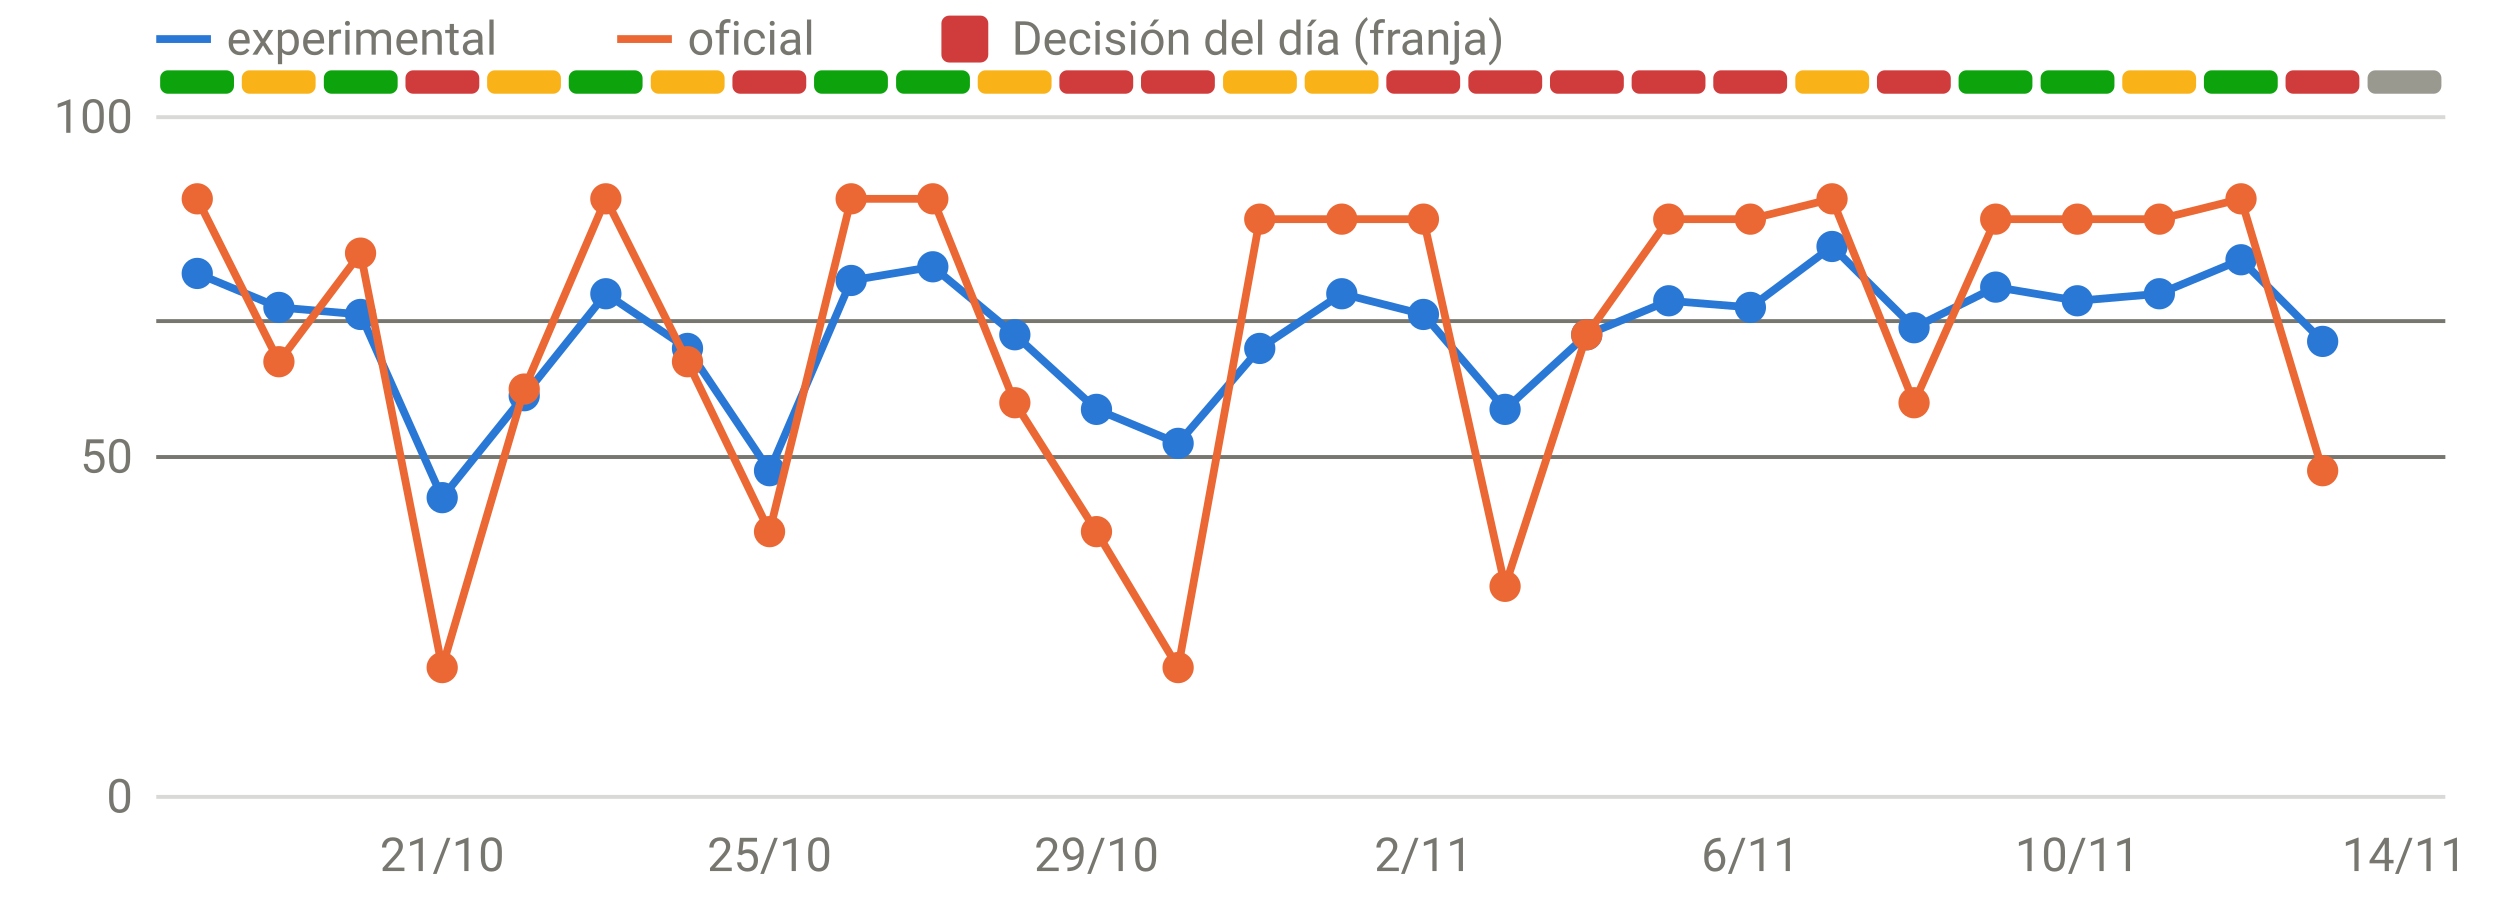
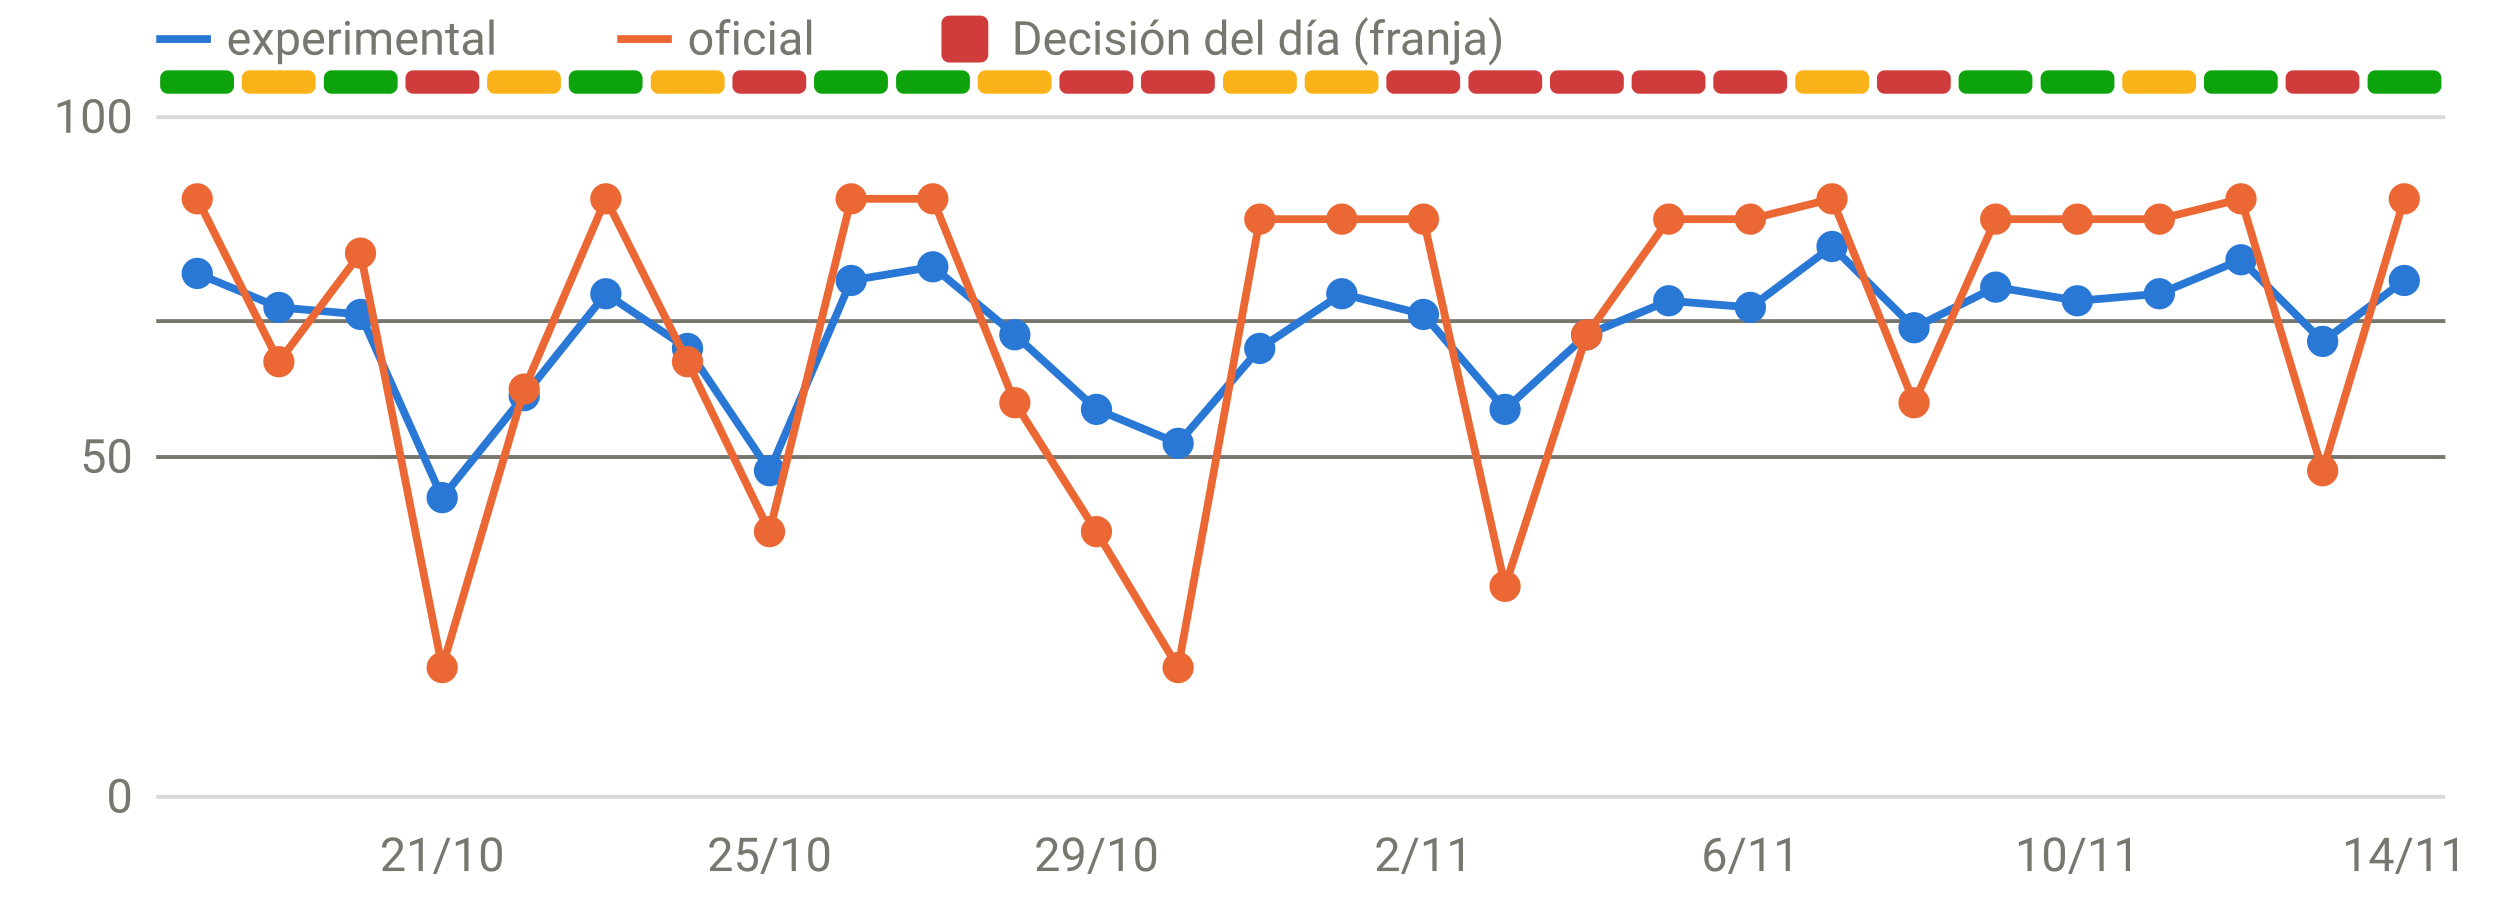
<svg xmlns="http://www.w3.org/2000/svg" viewBox="0 0 640 230" width="640" height="230" role="img" aria-label="Disponibilidad: oficial frente a v3" font-family="system-ui,-apple-system,Segoe UI,Roboto,sans-serif" font-size="12" fill="#77766f">
  <line x1="40" x2="626" y1="204.0" y2="204.0" stroke="rgba(119,118,111,0.28)" stroke-width="1" />
  <text x="34" y="208.0" text-anchor="end">0</text>
  <line x1="40" x2="626" y1="117.0" y2="117.0" stroke="rgba(119,118,111,0.28)" stroke-width="1" />
  <text x="34" y="121.0" text-anchor="end">50</text>
  <line x1="40" x2="626" y1="30.0" y2="30.0" stroke="rgba(119,118,111,0.28)" stroke-width="1" />
  <text x="34" y="34.0" text-anchor="end">100</text>
  <text x="113.2" y="223" text-anchor="middle">21/10</text>
  <text x="197.0" y="223" text-anchor="middle">25/10</text>
  <text x="280.7" y="223" text-anchor="middle">29/10</text>
  <text x="364.4" y="223" text-anchor="middle">2/11</text>
  <text x="448.1" y="223" text-anchor="middle">6/11</text>
  <text x="531.8" y="223" text-anchor="middle">10/11</text>
  <text x="615.5" y="223" text-anchor="middle">14/11</text>
  <rect x="41.0" y="18" width="18.9" height="6" rx="2" fill="#0ca30c" />
  <rect x="61.9" y="18" width="18.9" height="6" rx="2" fill="#fab219" />
  <rect x="82.9" y="18" width="18.9" height="6" rx="2" fill="#0ca30c" />
  <rect x="103.8" y="18" width="18.9" height="6" rx="2" fill="#d03b3b" />
  <rect x="124.7" y="18" width="18.9" height="6" rx="2" fill="#fab219" />
  <rect x="145.6" y="18" width="18.9" height="6" rx="2" fill="#0ca30c" />
  <rect x="166.6" y="18" width="18.9" height="6" rx="2" fill="#fab219" />
  <rect x="187.5" y="18" width="18.9" height="6" rx="2" fill="#d03b3b" />
  <rect x="208.4" y="18" width="18.9" height="6" rx="2" fill="#0ca30c" />
  <rect x="229.4" y="18" width="18.9" height="6" rx="2" fill="#0ca30c" />
  <rect x="250.3" y="18" width="18.9" height="6" rx="2" fill="#fab219" />
  <rect x="271.2" y="18" width="18.9" height="6" rx="2" fill="#d03b3b" />
  <rect x="292.1" y="18" width="18.9" height="6" rx="2" fill="#d03b3b" />
  <rect x="313.1" y="18" width="18.9" height="6" rx="2" fill="#fab219" />
  <rect x="334.0" y="18" width="18.9" height="6" rx="2" fill="#fab219" />
  <rect x="354.9" y="18" width="18.9" height="6" rx="2" fill="#d03b3b" />
  <rect x="375.9" y="18" width="18.9" height="6" rx="2" fill="#d03b3b" />
  <rect x="396.8" y="18" width="18.9" height="6" rx="2" fill="#d03b3b" />
  <rect x="417.7" y="18" width="18.9" height="6" rx="2" fill="#d03b3b" />
  <rect x="438.6" y="18" width="18.9" height="6" rx="2" fill="#d03b3b" />
  <rect x="459.6" y="18" width="18.9" height="6" rx="2" fill="#fab219" />
  <rect x="480.5" y="18" width="18.9" height="6" rx="2" fill="#d03b3b" />
  <rect x="501.4" y="18" width="18.9" height="6" rx="2" fill="#0ca30c" />
  <rect x="522.4" y="18" width="18.9" height="6" rx="2" fill="#0ca30c" />
  <rect x="543.3" y="18" width="18.9" height="6" rx="2" fill="#fab219" />
  <rect x="564.2" y="18" width="18.9" height="6" rx="2" fill="#0ca30c" />
  <rect x="585.1" y="18" width="18.9" height="6" rx="2" fill="#d03b3b" />
-   <rect x="606.1" y="18" width="18.9" height="6" rx="2" fill="#9a9990" />
+   <rect x="606.1" y="18" width="18.9" height="6" rx="2" fill="#0ca30c" />
  <line x1="40" x2="626" y1="82.2" y2="82.2" stroke="#77766f" stroke-width="1" />
  <line x1="40" x2="626" y1="117.0" y2="117.0" stroke="#77766f" stroke-width="1" />
-   <path d="M50.5,70.0 L71.4,78.7 L92.3,80.5 L113.2,127.4 L134.2,101.3 L155.1,75.2 L176.0,89.2 L197.0,120.5 L217.9,71.8 L238.8,68.3 L259.8,85.7 L280.7,104.8 L301.6,113.5 L322.5,89.2 L343.5,75.2 L364.4,80.5 L385.3,104.8 L406.2,85.7 L427.2,77.0 L448.1,78.7 L469.0,63.1 L490.0,83.9 L510.9,73.5 L531.8,77.0 L552.8,75.2 L573.7,66.5 L594.6,87.4" fill="none" stroke="#2a78d6" stroke-width="2" stroke-linejoin="round" stroke-linecap="round" />
+   <path d="M50.5,70.0 L71.4,78.7 L92.3,80.5 L113.2,127.4 L134.2,101.3 L155.1,75.2 L176.0,89.2 L197.0,120.5 L217.9,71.8 L238.8,68.3 L259.8,85.7 L280.7,104.8 L301.6,113.5 L322.5,89.2 L343.5,75.2 L364.4,80.5 L385.3,104.8 L406.2,85.7 L427.2,77.0 L448.1,78.7 L469.0,63.1 L490.0,83.9 L510.9,73.5 L531.8,77.0 L552.8,75.2 L573.7,66.5 L594.6,87.4 L615.5,71.8" fill="none" stroke="#2a78d6" stroke-width="2" stroke-linejoin="round" stroke-linecap="round" />
  <circle cx="50.5" cy="70.0" r="4" fill="#2a78d6" />
  <circle cx="71.4" cy="78.7" r="4" fill="#2a78d6" />
  <circle cx="92.3" cy="80.5" r="4" fill="#2a78d6" />
  <circle cx="113.2" cy="127.4" r="4" fill="#2a78d6" />
  <circle cx="134.2" cy="101.3" r="4" fill="#2a78d6" />
  <circle cx="155.1" cy="75.2" r="4" fill="#2a78d6" />
  <circle cx="176.0" cy="89.2" r="4" fill="#2a78d6" />
  <circle cx="197.0" cy="120.5" r="4" fill="#2a78d6" />
  <circle cx="217.9" cy="71.8" r="4" fill="#2a78d6" />
  <circle cx="238.8" cy="68.3" r="4" fill="#2a78d6" />
  <circle cx="259.8" cy="85.7" r="4" fill="#2a78d6" />
  <circle cx="280.7" cy="104.8" r="4" fill="#2a78d6" />
  <circle cx="301.6" cy="113.5" r="4" fill="#2a78d6" />
  <circle cx="322.5" cy="89.2" r="4" fill="#2a78d6" />
  <circle cx="343.5" cy="75.2" r="4" fill="#2a78d6" />
  <circle cx="364.4" cy="80.5" r="4" fill="#2a78d6" />
  <circle cx="385.3" cy="104.8" r="4" fill="#2a78d6" />
  <circle cx="406.2" cy="85.7" r="4" fill="#2a78d6" />
  <circle cx="427.2" cy="77.0" r="4" fill="#2a78d6" />
  <circle cx="448.1" cy="78.7" r="4" fill="#2a78d6" />
  <circle cx="469.0" cy="63.1" r="4" fill="#2a78d6" />
  <circle cx="490.0" cy="83.9" r="4" fill="#2a78d6" />
  <circle cx="510.9" cy="73.5" r="4" fill="#2a78d6" />
  <circle cx="531.8" cy="77.0" r="4" fill="#2a78d6" />
  <circle cx="552.8" cy="75.2" r="4" fill="#2a78d6" />
  <circle cx="573.7" cy="66.5" r="4" fill="#2a78d6" />
  <circle cx="594.6" cy="87.4" r="4" fill="#2a78d6" />
-   <path d="M50.5,50.9 L71.4,92.6 L92.3,64.8 L113.2,170.9 L134.2,99.6 L155.1,50.9 L176.0,92.6 L197.0,136.1 L217.9,50.9 L238.8,50.9 L259.8,103.1 L280.7,136.1 L301.6,170.9 L322.5,56.1 L343.5,56.1 L364.4,56.1 L385.3,150.1 L406.2,85.7 L427.2,56.1 L448.1,56.1 L469.0,50.9 L490.0,103.1 L510.9,56.1 L531.8,56.1 L552.8,56.1 L573.7,50.9 L594.6,120.5" fill="none" stroke="#eb6834" stroke-width="2" stroke-linejoin="round" stroke-linecap="round" />
+   <circle cx="615.5" cy="71.8" r="4" fill="#2a78d6" />
+   <path d="M50.5,50.9 L71.4,92.6 L92.3,64.8 L113.2,170.9 L134.2,99.6 L155.1,50.9 L176.0,92.6 L197.0,136.1 L217.9,50.9 L238.8,50.9 L259.8,103.1 L280.7,136.1 L301.6,170.9 L322.5,56.1 L343.5,56.1 L364.4,56.1 L385.3,150.1 L406.2,85.7 L427.2,56.1 L448.1,56.1 L469.0,50.9 L490.0,103.1 L510.9,56.1 L531.8,56.1 L552.8,56.1 L573.7,50.9 L594.6,120.5 L615.5,50.9" fill="none" stroke="#eb6834" stroke-width="2" stroke-linejoin="round" stroke-linecap="round" />
  <circle cx="50.5" cy="50.9" r="4" fill="#eb6834" />
  <circle cx="71.4" cy="92.6" r="4" fill="#eb6834" />
  <circle cx="92.3" cy="64.8" r="4" fill="#eb6834" />
  <circle cx="113.2" cy="170.9" r="4" fill="#eb6834" />
  <circle cx="134.2" cy="99.6" r="4" fill="#eb6834" />
  <circle cx="155.1" cy="50.9" r="4" fill="#eb6834" />
  <circle cx="176.0" cy="92.6" r="4" fill="#eb6834" />
  <circle cx="197.0" cy="136.1" r="4" fill="#eb6834" />
  <circle cx="217.9" cy="50.9" r="4" fill="#eb6834" />
  <circle cx="238.8" cy="50.9" r="4" fill="#eb6834" />
  <circle cx="259.8" cy="103.1" r="4" fill="#eb6834" />
  <circle cx="280.7" cy="136.1" r="4" fill="#eb6834" />
  <circle cx="301.6" cy="170.9" r="4" fill="#eb6834" />
  <circle cx="322.5" cy="56.1" r="4" fill="#eb6834" />
  <circle cx="343.5" cy="56.1" r="4" fill="#eb6834" />
  <circle cx="364.4" cy="56.1" r="4" fill="#eb6834" />
  <circle cx="385.3" cy="150.1" r="4" fill="#eb6834" />
  <circle cx="406.2" cy="85.7" r="4" fill="#eb6834" />
  <circle cx="427.2" cy="56.1" r="4" fill="#eb6834" />
  <circle cx="448.1" cy="56.1" r="4" fill="#eb6834" />
  <circle cx="469.0" cy="50.9" r="4" fill="#eb6834" />
  <circle cx="490.0" cy="103.1" r="4" fill="#eb6834" />
  <circle cx="510.9" cy="56.1" r="4" fill="#eb6834" />
  <circle cx="531.8" cy="56.1" r="4" fill="#eb6834" />
  <circle cx="552.8" cy="56.1" r="4" fill="#eb6834" />
  <circle cx="573.7" cy="50.9" r="4" fill="#eb6834" />
  <circle cx="594.6" cy="120.5" r="4" fill="#eb6834" />
+   <circle cx="615.5" cy="50.9" r="4" fill="#eb6834" />
  <line x1="40" x2="54" y1="10" y2="10" stroke="#2a78d6" stroke-width="2" />
  <text x="58" y="14">experimental</text>
  <line x1="158" x2="172" y1="10" y2="10" stroke="#eb6834" stroke-width="2" />
  <text x="176" y="14">oficial</text>
  <rect x="241" y="4" width="12" height="12" rx="2" fill="#d03b3b" />
  <text x="259" y="14">Decisión del día (franja)</text>
</svg>
